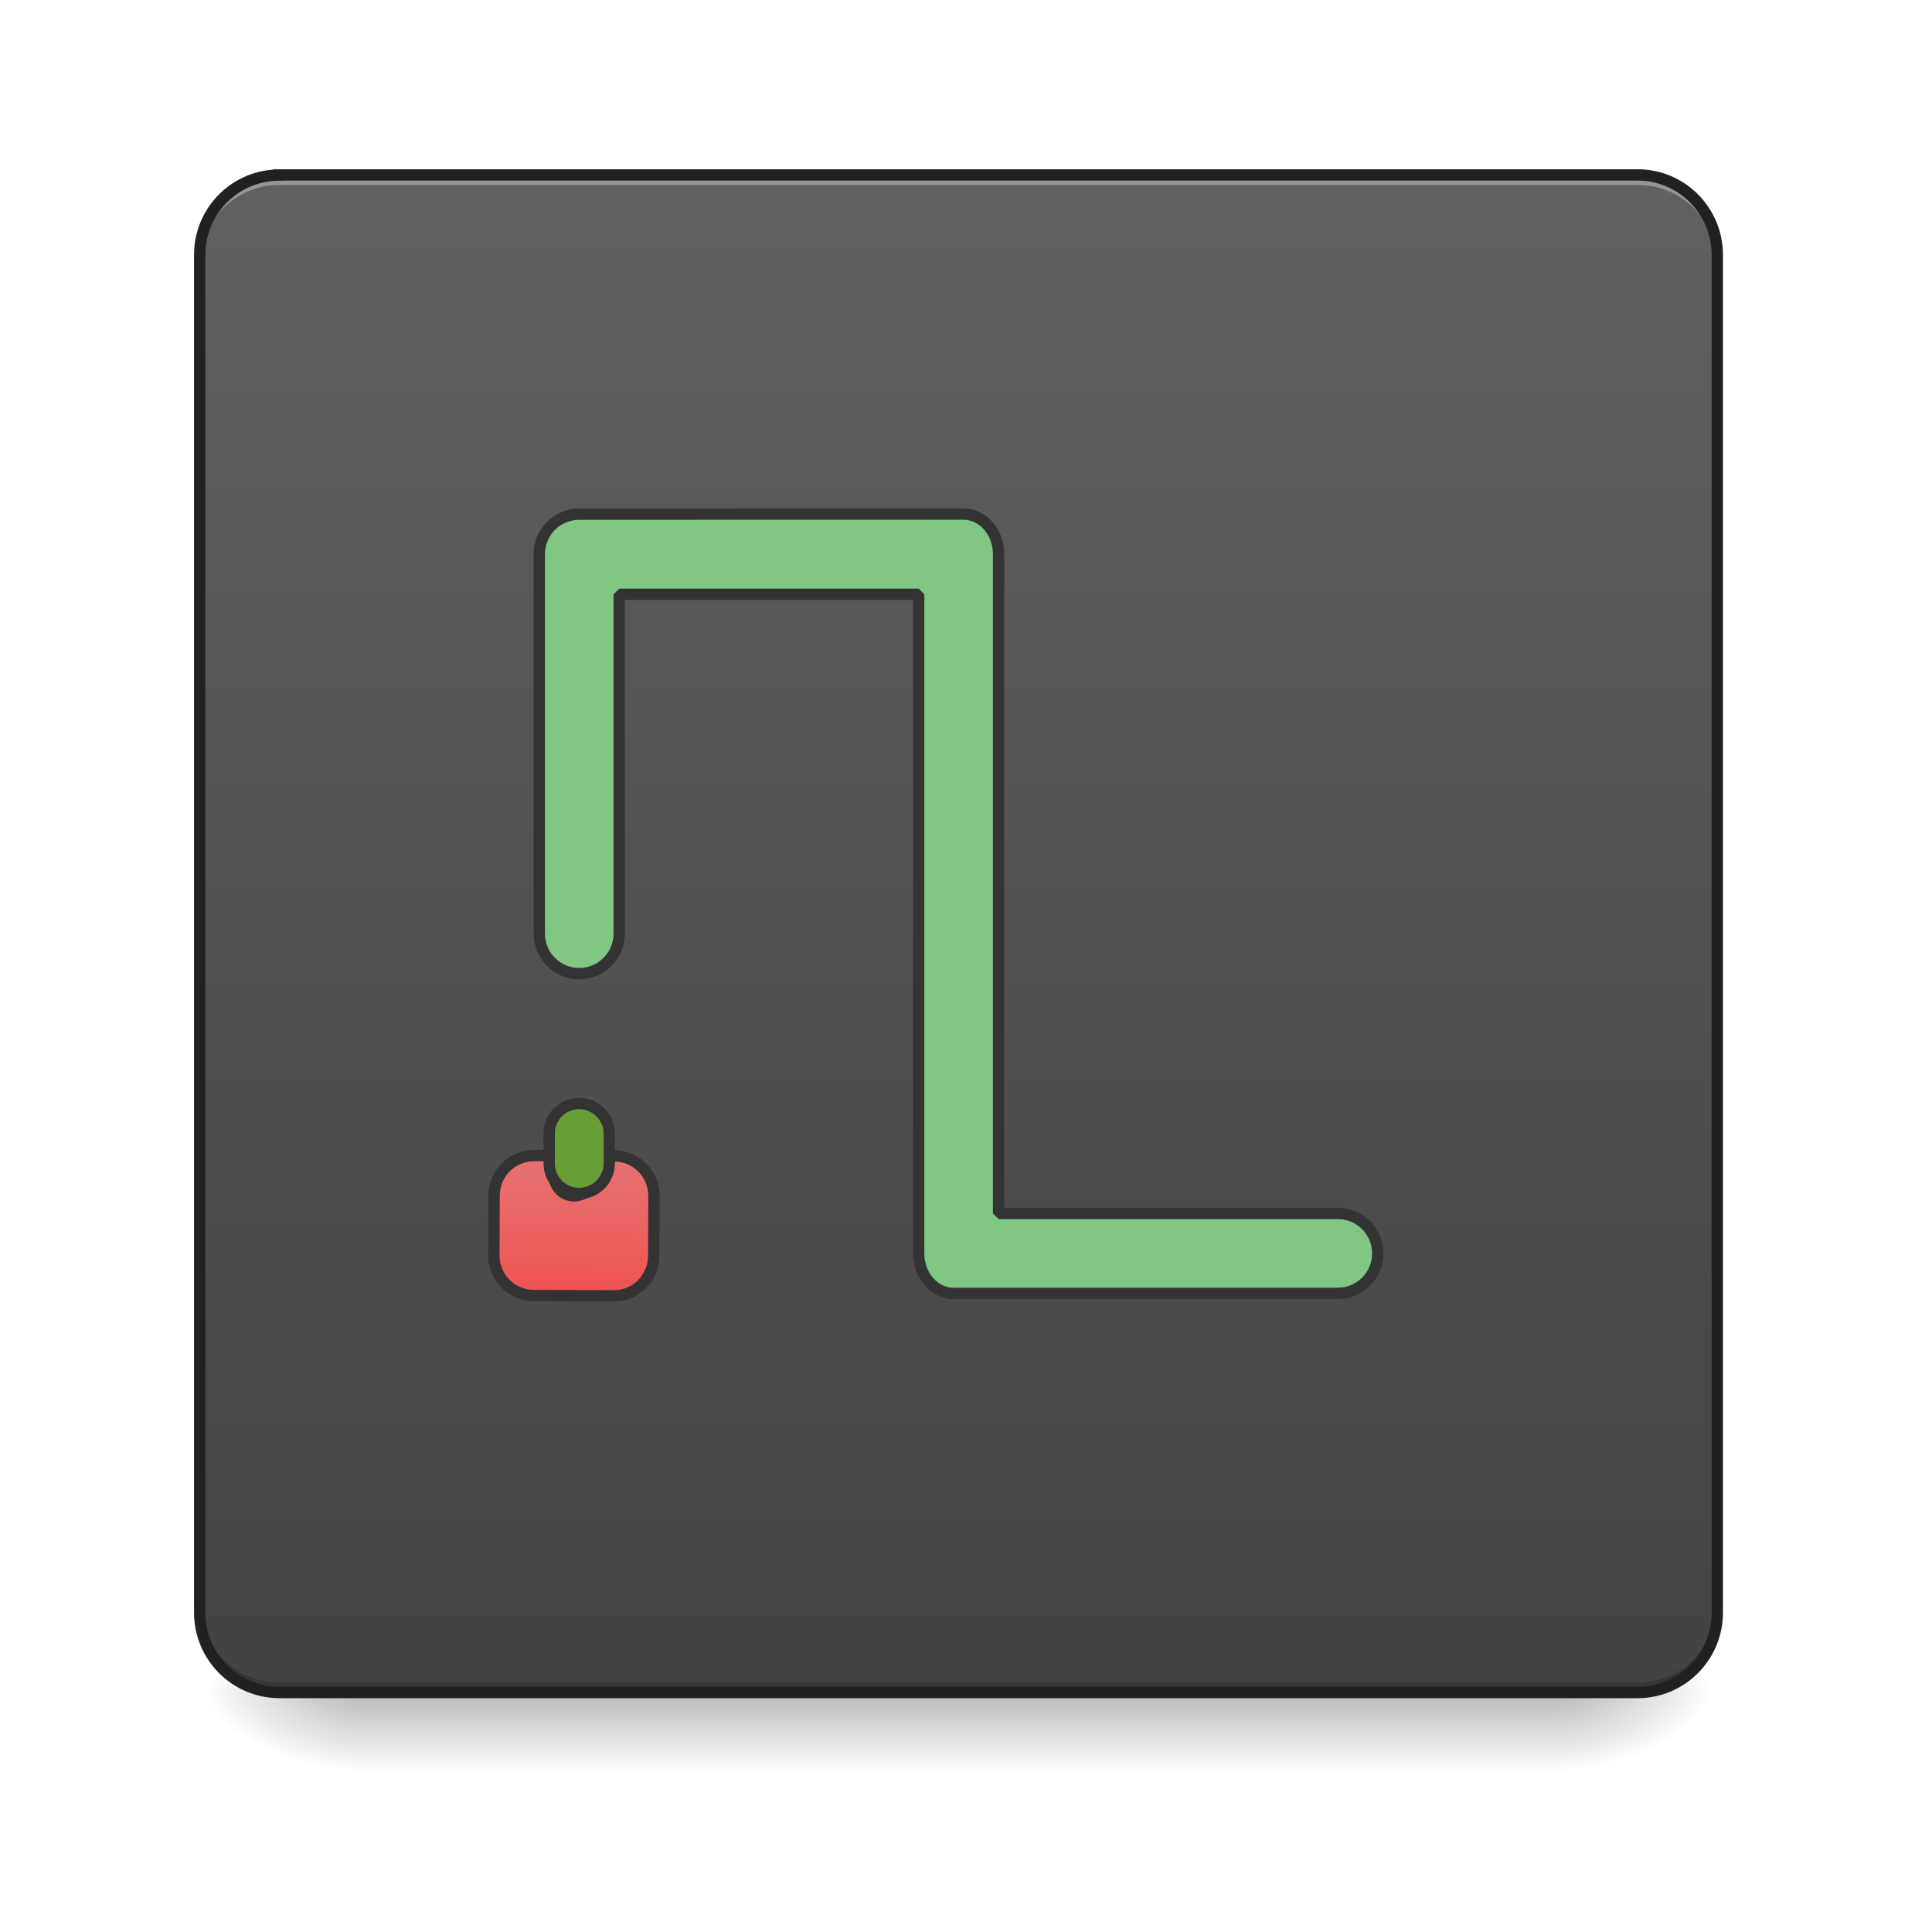
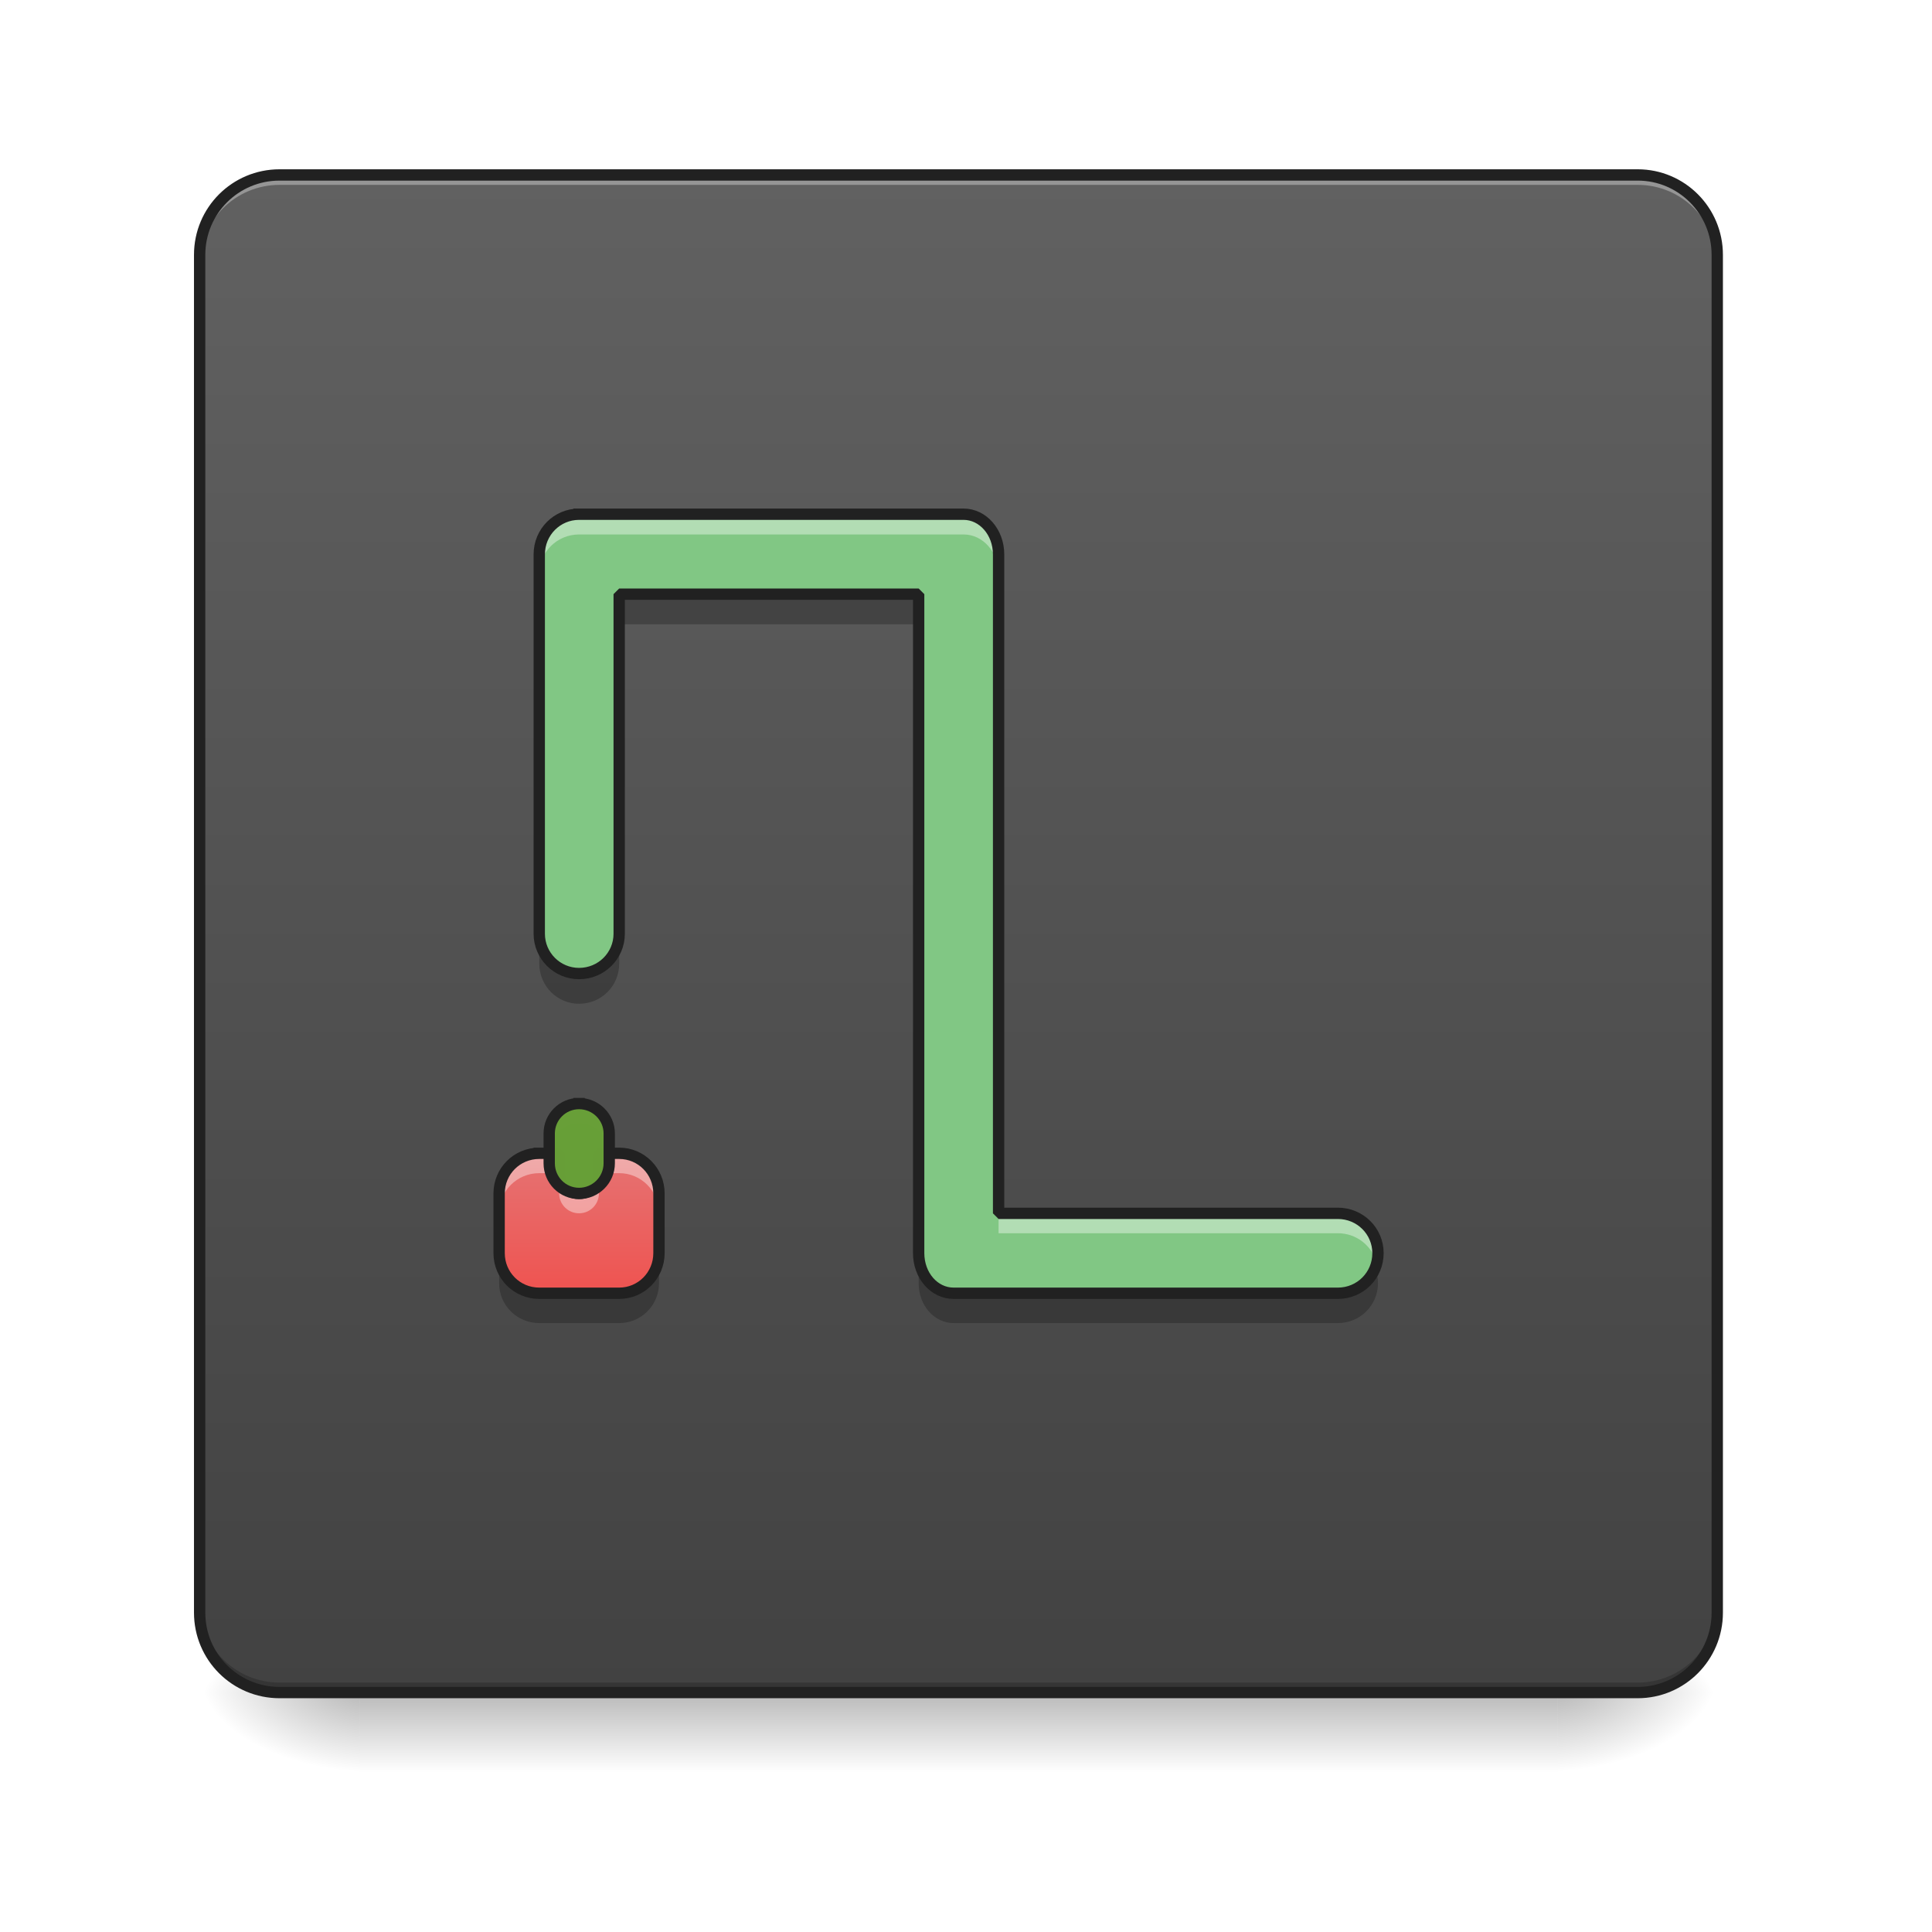
- <svg xmlns="http://www.w3.org/2000/svg" width="22pt" height="22pt" viewBox="0 0 22 22">
+ <svg xmlns="http://www.w3.org/2000/svg" width="22px" height="22px" viewBox="0 0 22 22" version="1.1">
  <defs>
-     <linearGradient id="a" gradientUnits="userSpaceOnUse" x1="254" y1="233.5" x2="254" y2="254.667" gradientTransform="matrix(.04297 0 0 .04297 0 9.24)">
-       <stop offset="0" stop-opacity=".275" />
-       <stop offset="1" stop-opacity="0" />
+     <linearGradient id="linear0" gradientUnits="userSpaceOnUse" x1="254" y1="233.5" x2="254" y2="254.667" gradientTransform="matrix(0.0429729,0,0,0.0429729,-0.00000262285,9.239165)">
+       <stop offset="0" style="stop-color:rgb(0%,0%,0%);stop-opacity:0.275;" />
+       <stop offset="1" style="stop-color:rgb(0%,0%,0%);stop-opacity:0;" />
    </linearGradient>
-     <radialGradient id="b" gradientUnits="userSpaceOnUse" cx="450.909" cy="189.579" fx="450.909" fy="189.579" r="21.167" gradientTransform="matrix(0 -.05372 -.09669 0 35.84 43.722)">
-       <stop offset="0" stop-opacity=".314" />
-       <stop offset=".222" stop-opacity=".275" />
-       <stop offset="1" stop-opacity="0" />
+     <radialGradient id="radial0" gradientUnits="userSpaceOnUse" cx="450.909" cy="189.579" fx="450.909" fy="189.579" r="21.167" gradientTransform="matrix(0.000000119742,-0.0537161,-0.0966889,-0.0000000698078,35.83982,43.72179)">
+       <stop offset="0" style="stop-color:rgb(0%,0%,0%);stop-opacity:0.314;" />
+       <stop offset="0.222" style="stop-color:rgb(0%,0%,0%);stop-opacity:0.275;" />
+       <stop offset="1" style="stop-color:rgb(0%,0%,0%);stop-opacity:0;" />
    </radialGradient>
-     <radialGradient id="c" gradientUnits="userSpaceOnUse" cx="450.909" cy="189.579" fx="450.909" fy="189.579" r="21.167" gradientTransform="matrix(0 .05372 .09669 0 -14.01 -5.175)">
-       <stop offset="0" stop-opacity=".314" />
-       <stop offset=".222" stop-opacity=".275" />
-       <stop offset="1" stop-opacity="0" />
+     <radialGradient id="radial1" gradientUnits="userSpaceOnUse" cx="450.909" cy="189.579" fx="450.909" fy="189.579" r="21.167" gradientTransform="matrix(-0.000000119742,0.0537161,0.0966889,0.0000000698078,-14.00961,-5.175142)">
+       <stop offset="0" style="stop-color:rgb(0%,0%,0%);stop-opacity:0.314;" />
+       <stop offset="0.222" style="stop-color:rgb(0%,0%,0%);stop-opacity:0.275;" />
+       <stop offset="1" style="stop-color:rgb(0%,0%,0%);stop-opacity:0;" />
    </radialGradient>
-     <radialGradient id="d" gradientUnits="userSpaceOnUse" cx="450.909" cy="189.579" fx="450.909" fy="189.579" r="21.167" gradientTransform="matrix(0 -.05372 .09669 0 -14.01 43.722)">
-       <stop offset="0" stop-opacity=".314" />
-       <stop offset=".222" stop-opacity=".275" />
-       <stop offset="1" stop-opacity="0" />
+     <radialGradient id="radial2" gradientUnits="userSpaceOnUse" cx="450.909" cy="189.579" fx="450.909" fy="189.579" r="21.167" gradientTransform="matrix(-0.000000119742,-0.0537161,0.0966889,-0.0000000698078,-14.00961,43.72179)">
+       <stop offset="0" style="stop-color:rgb(0%,0%,0%);stop-opacity:0.314;" />
+       <stop offset="0.222" style="stop-color:rgb(0%,0%,0%);stop-opacity:0.275;" />
+       <stop offset="1" style="stop-color:rgb(0%,0%,0%);stop-opacity:0;" />
    </radialGradient>
-     <radialGradient id="e" gradientUnits="userSpaceOnUse" cx="450.909" cy="189.579" fx="450.909" fy="189.579" r="21.167" gradientTransform="matrix(0 .05372 -.09669 0 35.84 -5.175)">
-       <stop offset="0" stop-opacity=".314" />
-       <stop offset=".222" stop-opacity=".275" />
-       <stop offset="1" stop-opacity="0" />
+     <radialGradient id="radial3" gradientUnits="userSpaceOnUse" cx="450.909" cy="189.579" fx="450.909" fy="189.579" r="21.167" gradientTransform="matrix(0.000000119742,0.0537161,-0.0966889,0.0000000698078,35.83982,-5.175142)">
+       <stop offset="0" style="stop-color:rgb(0%,0%,0%);stop-opacity:0.314;" />
+       <stop offset="0.222" style="stop-color:rgb(0%,0%,0%);stop-opacity:0.275;" />
+       <stop offset="1" style="stop-color:rgb(0%,0%,0%);stop-opacity:0;" />
    </radialGradient>
-     <linearGradient id="f" gradientUnits="userSpaceOnUse" x1="169.333" y1="233.5" x2="169.333" y2="-168.667" gradientTransform="matrix(.04297 0 0 .04297 0 9.24)">
-       <stop offset="0" stop-color="#424242" />
-       <stop offset="1" stop-color="#616161" />
+     <linearGradient id="linear1" gradientUnits="userSpaceOnUse" x1="169.333" y1="233.5" x2="169.333" y2="-168.667" gradientTransform="matrix(0.0429729,0,0,0.0429729,0,9.239163)">
+       <stop offset="0" style="stop-color:rgb(25.882%,25.882%,25.882%);stop-opacity:1;" />
+       <stop offset="1" style="stop-color:rgb(38.039%,38.039%,38.039%);stop-opacity:1;" />
    </linearGradient>
-     <linearGradient id="g" gradientUnits="userSpaceOnUse" x1="580" y1="1295.118" x2="580" y2="1155.118">
-       <stop offset="0" stop-color="#ef5350" />
-       <stop offset="1" stop-color="#e57373" />
+     <linearGradient id="linear2" gradientUnits="userSpaceOnUse" x1="580" y1="1295.118" x2="580" y2="1155.118" gradientTransform="matrix(0.0113699,0,0,0.0113699,0,0)">
+       <stop offset="0" style="stop-color:rgb(93.725%,32.549%,31.373%);stop-opacity:1;" />
+       <stop offset="1" style="stop-color:rgb(89.804%,45.098%,45.098%);stop-opacity:1;" />
    </linearGradient>
  </defs>
-   <path d="M4.094 19.207h13.644v1.008H4.094zm0 0" fill="url(#a)" />
-   <path d="M17.738 19.273h1.817v-.91h-1.817zm0 0" fill="url(#b)" />
-   <path d="M4.094 19.273h-1.82v.91h1.82zm0 0" fill="url(#c)" />
-   <path d="M4.094 19.273h-1.82v-.91h1.82zm0 0" fill="url(#d)" />
-   <path d="M17.738 19.273h1.817v.91h-1.817zm0 0" fill="url(#e)" />
-   <path d="M3.184 1.992h15.464c.5 0 .907.406.907.91v15.461c0 .504-.407.91-.907.91H3.184a.909.909 0 0 1-.91-.91V2.903c0-.505.406-.91.91-.91zm0 0" fill="url(#f)" />
-   <path d="M3.184 1.992a.909.909 0 0 0-.91.91v.114c0-.504.406-.91.91-.91h15.464c.504 0 .907.406.907.91v-.114a.905.905 0 0 0-.907-.91zm0 0" fill="#e6e6e6" fill-opacity=".392" />
-   <path d="M3.184 19.273a.909.909 0 0 1-.91-.91v-.113c0 .504.406.91.91.91h15.464a.905.905 0 0 0 .907-.91v.113c0 .504-.403.91-.907.91zm0 0" fill-opacity=".196" />
-   <path d="M3.184 1.992h15.464c.5 0 .907.406.907.91v15.461c0 .504-.407.91-.907.91H3.184a.909.909 0 0 1-.91-.91V2.903c0-.505.406-.91.91-.91zm0 0" fill="none" stroke-width=".129" stroke-linecap="round" stroke="#212121" />
-   <path d="M6.594 5.855a.454.454 0 0 0-.453.457v4.32a.454.454 0 1 0 .91 0V6.767h3.41v7.504c0 .253.176.457.398.457h4.375a.455.455 0 1 0 0-.91h-3.863V6.311c0-.253-.18-.457-.398-.457zm0 0" fill="#81c784" stroke-width=".129" stroke-linecap="square" stroke-linejoin="bevel" stroke="#333" />
-   <path d="M540.077 1155.05c-22.331 0-40.196 17.866-40.196 40.197v59.78c0 22.331 17.865 40.197 40.196 40.197h80.05c21.988 0 39.853-17.866 39.853-40.197v-59.78c0-22.331-17.865-40.196-39.853-40.196h-20.27v19.926c0 11.338-8.933 20.27-19.927 20.27s-19.926-8.932-19.926-20.27v-19.926zm0 0" transform="rotate(.24) scale(.01137)" fill="url(#g)" stroke-width="11.339" stroke-linecap="square" stroke-linejoin="bevel" stroke="#333" />
-   <path d="M6.594 12.566c.187 0 .344.153.344.34v.34a.344.344 0 0 1-.344.344.34.34 0 0 1-.34-.344v-.34a.34.34 0 0 1 .34-.34zm0 0" fill="#689f38" fill-opacity=".996" stroke-width=".129" stroke-linecap="square" stroke-linejoin="bevel" stroke="#333" />
+   <g id="surface1">
+     <path style=" stroke:none;fill-rule:nonzero;fill:url(#linear0);" d="M 4.094 19.207 L 17.738 19.207 L 17.738 20.215 L 4.094 20.215 Z M 4.094 19.207 " />
+     <path style=" stroke:none;fill-rule:nonzero;fill:url(#radial0);" d="M 17.738 19.273 L 19.555 19.273 L 19.555 18.363 L 17.738 18.363 Z M 17.738 19.273 " />
+     <path style=" stroke:none;fill-rule:nonzero;fill:url(#radial1);" d="M 4.094 19.273 L 2.273 19.273 L 2.273 20.184 L 4.094 20.184 Z M 4.094 19.273 " />
+     <path style=" stroke:none;fill-rule:nonzero;fill:url(#radial2);" d="M 4.094 19.273 L 2.273 19.273 L 2.273 18.363 L 4.094 18.363 Z M 4.094 19.273 " />
+     <path style=" stroke:none;fill-rule:nonzero;fill:url(#radial3);" d="M 17.738 19.273 L 19.555 19.273 L 19.555 20.184 L 17.738 20.184 Z M 17.738 19.273 " />
+     <path style=" stroke:none;fill-rule:nonzero;fill:url(#linear1);" d="M 3.184 1.992 L 18.648 1.992 C 19.148 1.992 19.555 2.398 19.555 2.902 L 19.555 18.363 C 19.555 18.867 19.148 19.273 18.648 19.273 L 3.184 19.273 C 2.68 19.273 2.273 18.867 2.273 18.363 L 2.273 2.902 C 2.273 2.398 2.68 1.992 3.184 1.992 Z M 3.184 1.992 " />
+     <path style=" stroke:none;fill-rule:nonzero;fill:rgb(90.196%,90.196%,90.196%);fill-opacity:0.392;" d="M 3.184 1.992 C 2.68 1.992 2.273 2.398 2.273 2.902 L 2.273 3.016 C 2.273 2.512 2.68 2.105 3.184 2.105 L 18.648 2.105 C 19.152 2.105 19.555 2.512 19.555 3.016 L 19.555 2.902 C 19.555 2.398 19.152 1.992 18.648 1.992 Z M 3.184 1.992 " />
+     <path style=" stroke:none;fill-rule:nonzero;fill:rgb(0%,0%,0%);fill-opacity:0.196;" d="M 3.184 19.273 C 2.68 19.273 2.273 18.867 2.273 18.363 L 2.273 18.25 C 2.273 18.754 2.68 19.16 3.184 19.16 L 18.648 19.16 C 19.152 19.16 19.555 18.754 19.555 18.25 L 19.555 18.363 C 19.555 18.867 19.152 19.273 18.648 19.273 Z M 3.184 19.273 " />
+     <path style="fill:none;stroke-width:3;stroke-linecap:round;stroke-linejoin:miter;stroke:rgb(12.941%,12.941%,12.941%);stroke-opacity:1;stroke-miterlimit:4;" d="M 74.084 -168.641 L 433.959 -168.641 C 445.594 -168.641 455.047 -159.187 455.047 -147.461 L 455.047 212.323 C 455.047 224.049 445.594 233.503 433.959 233.503 L 74.084 233.503 C 62.358 233.503 52.904 224.049 52.904 212.323 L 52.904 -147.461 C 52.904 -159.187 62.358 -168.641 74.084 -168.641 Z M 74.084 -168.641 " transform="matrix(0.0429729,0,0,0.0429729,0,9.239163)" />
+     <path style=" stroke:none;fill-rule:nonzero;fill:rgb(50.588%,78.039%,51.765%);fill-opacity:1;" d="M 6.594 5.855 C 6.344 5.855 6.141 6.059 6.141 6.312 L 6.141 10.633 C 6.141 10.883 6.344 11.086 6.594 11.086 C 6.848 11.086 7.051 10.883 7.051 10.633 L 7.051 6.766 L 10.461 6.766 L 10.461 14.27 C 10.461 14.523 10.637 14.727 10.859 14.727 L 15.234 14.727 C 15.488 14.727 15.691 14.523 15.691 14.27 C 15.691 14.02 15.488 13.816 15.234 13.816 L 11.371 13.816 L 11.371 6.312 C 11.371 6.059 11.191 5.855 10.973 5.855 Z M 6.594 5.855 " />
+     <path style=" stroke:none;fill-rule:nonzero;fill:url(#linear2);" d="M 6.141 13.133 C 5.887 13.133 5.684 13.336 5.684 13.59 L 5.684 14.27 C 5.684 14.523 5.887 14.727 6.141 14.727 L 7.051 14.727 C 7.301 14.727 7.504 14.523 7.504 14.27 L 7.504 13.59 C 7.504 13.336 7.301 13.133 7.051 13.133 L 6.82 13.133 L 6.82 13.359 C 6.82 13.488 6.719 13.59 6.594 13.59 C 6.469 13.59 6.367 13.488 6.367 13.359 L 6.367 13.133 Z M 6.141 13.133 " />
+     <path style=" stroke:none;fill-rule:nonzero;fill:rgb(40.784%,62.353%,21.961%);fill-opacity:0.996;" d="M 6.594 12.566 C 6.781 12.566 6.938 12.719 6.938 12.906 L 6.938 13.246 C 6.938 13.438 6.781 13.59 6.594 13.59 C 6.406 13.59 6.254 13.438 6.254 13.246 L 6.254 12.906 C 6.254 12.719 6.406 12.566 6.594 12.566 Z M 6.594 12.566 " />
+     <path style=" stroke:none;fill-rule:nonzero;fill:rgb(100%,100%,100%);fill-opacity:0.392;" d="M 6.594 12.566 C 6.406 12.566 6.254 12.719 6.254 12.906 L 6.254 13.133 C 6.254 12.945 6.406 12.793 6.594 12.793 C 6.785 12.793 6.938 12.945 6.938 13.133 L 6.938 12.906 C 6.938 12.719 6.785 12.566 6.594 12.566 Z M 6.594 12.566 " />
+     <path style=" stroke:none;fill-rule:nonzero;fill:rgb(100%,100%,100%);fill-opacity:0.392;" d="M 6.594 5.855 C 6.344 5.855 6.141 6.059 6.141 6.312 L 6.141 6.539 C 6.141 6.285 6.344 6.086 6.594 6.086 L 10.973 6.086 C 11.191 6.086 11.371 6.285 11.371 6.539 L 11.371 6.312 C 11.371 6.059 11.191 5.855 10.973 5.855 Z M 11.371 13.816 L 11.371 14.043 L 15.234 14.043 C 15.449 14.043 15.625 14.188 15.676 14.383 C 15.684 14.348 15.691 14.309 15.691 14.27 C 15.691 14.02 15.488 13.816 15.234 13.816 Z M 11.371 13.816 " />
+     <path style=" stroke:none;fill-rule:nonzero;fill:rgb(0%,0%,0%);fill-opacity:0.235;" d="M 7.051 6.766 L 7.051 7.109 L 10.461 7.109 L 10.461 6.766 Z M 6.141 10.633 L 6.141 10.973 C 6.141 11.227 6.344 11.43 6.594 11.43 C 6.848 11.43 7.051 11.227 7.051 10.973 L 7.051 10.633 C 7.051 10.883 6.848 11.086 6.594 11.086 C 6.344 11.086 6.141 10.883 6.141 10.633 Z M 10.461 14.27 L 10.461 14.613 C 10.461 14.863 10.637 15.066 10.859 15.066 L 15.234 15.066 C 15.488 15.066 15.691 14.863 15.691 14.613 C 15.691 14.551 15.68 14.492 15.656 14.441 C 15.59 14.609 15.426 14.727 15.234 14.727 L 10.859 14.727 C 10.637 14.727 10.461 14.523 10.461 14.27 Z M 10.461 14.27 " />
+     <path style="fill:none;stroke-width:3;stroke-linecap:square;stroke-linejoin:bevel;stroke:rgb(12.941%,12.941%,12.941%);stroke-opacity:1;stroke-miterlimit:4;" d="M 153.44 -78.74 C 147.622 -78.74 142.895 -74.013 142.895 -68.105 L 142.895 32.431 C 142.895 38.249 147.622 42.975 153.44 42.975 C 159.348 42.975 164.075 38.249 164.075 32.431 L 164.075 -57.56 L 243.431 -57.56 L 243.431 117.059 C 243.431 122.968 247.522 127.695 252.703 127.695 L 354.512 127.695 C 360.42 127.695 365.147 122.968 365.147 117.059 C 365.147 111.242 360.42 106.515 354.512 106.515 L 264.611 106.515 L 264.611 -68.105 C 264.611 -74.013 260.43 -78.74 255.339 -78.74 Z M 153.44 -78.74 " transform="matrix(0.0429729,0,0,0.0429729,0,9.239163)" />
+     <path style=" stroke:none;fill-rule:nonzero;fill:rgb(100%,100%,100%);fill-opacity:0.392;" d="M 6.141 13.133 C 5.887 13.133 5.684 13.336 5.684 13.59 L 5.684 13.816 C 5.684 13.562 5.887 13.359 6.141 13.359 L 6.367 13.359 L 6.367 13.133 Z M 6.82 13.133 L 6.82 13.359 L 7.051 13.359 C 7.301 13.359 7.504 13.562 7.504 13.816 L 7.504 13.59 C 7.504 13.336 7.301 13.133 7.051 13.133 Z M 6.367 13.359 L 6.367 13.59 C 6.367 13.715 6.469 13.816 6.594 13.816 C 6.719 13.816 6.82 13.715 6.82 13.59 L 6.82 13.359 C 6.82 13.488 6.719 13.59 6.594 13.59 C 6.469 13.59 6.367 13.488 6.367 13.359 Z M 6.367 13.359 " />
+     <path style=" stroke:none;fill-rule:nonzero;fill:rgb(0%,0%,0%);fill-opacity:0.235;" d="M 5.684 14.27 L 5.684 14.613 C 5.684 14.863 5.887 15.066 6.141 15.066 L 7.051 15.066 C 7.301 15.066 7.504 14.863 7.504 14.613 L 7.504 14.27 C 7.504 14.523 7.301 14.727 7.051 14.727 L 6.141 14.727 C 5.887 14.727 5.684 14.523 5.684 14.27 Z M 5.684 14.27 " />
+     <path style="fill:none;stroke-width:11.339;stroke-linecap:square;stroke-linejoin:bevel;stroke:rgb(12.941%,12.941%,12.941%);stroke-opacity:1;stroke-miterlimit:4;" d="M 540.077 1155.051 C 517.746 1155.051 499.881 1172.916 499.881 1195.247 L 499.881 1255.027 C 499.881 1277.358 517.746 1295.224 540.077 1295.224 L 620.127 1295.224 C 642.115 1295.224 659.98 1277.358 659.98 1255.027 L 659.98 1195.247 C 659.98 1172.916 642.115 1155.051 620.127 1155.051 L 599.857 1155.051 L 599.857 1174.977 C 599.857 1186.315 590.924 1195.247 579.93 1195.247 C 568.936 1195.247 560.004 1186.315 560.004 1174.977 L 560.004 1155.051 Z M 540.077 1155.051 " transform="matrix(0.0113699,0,0,0.0113699,0,0)" />
+     <path style="fill-rule:nonzero;fill:rgb(40.784%,62.353%,21.961%);fill-opacity:0.996;stroke-width:3;stroke-linecap:square;stroke-linejoin:bevel;stroke:rgb(12.941%,12.941%,12.941%);stroke-opacity:1;stroke-miterlimit:4;" d="M 153.44 77.427 C 157.803 77.427 161.439 80.972 161.439 85.335 L 161.439 93.243 C 161.439 97.697 157.803 101.243 153.44 101.243 C 149.077 101.243 145.532 97.697 145.532 93.243 L 145.532 85.335 C 145.532 80.972 149.077 77.427 153.44 77.427 Z M 153.44 77.427 " transform="matrix(0.0429729,0,0,0.0429729,0,9.239163)" />
+   </g>
</svg>
